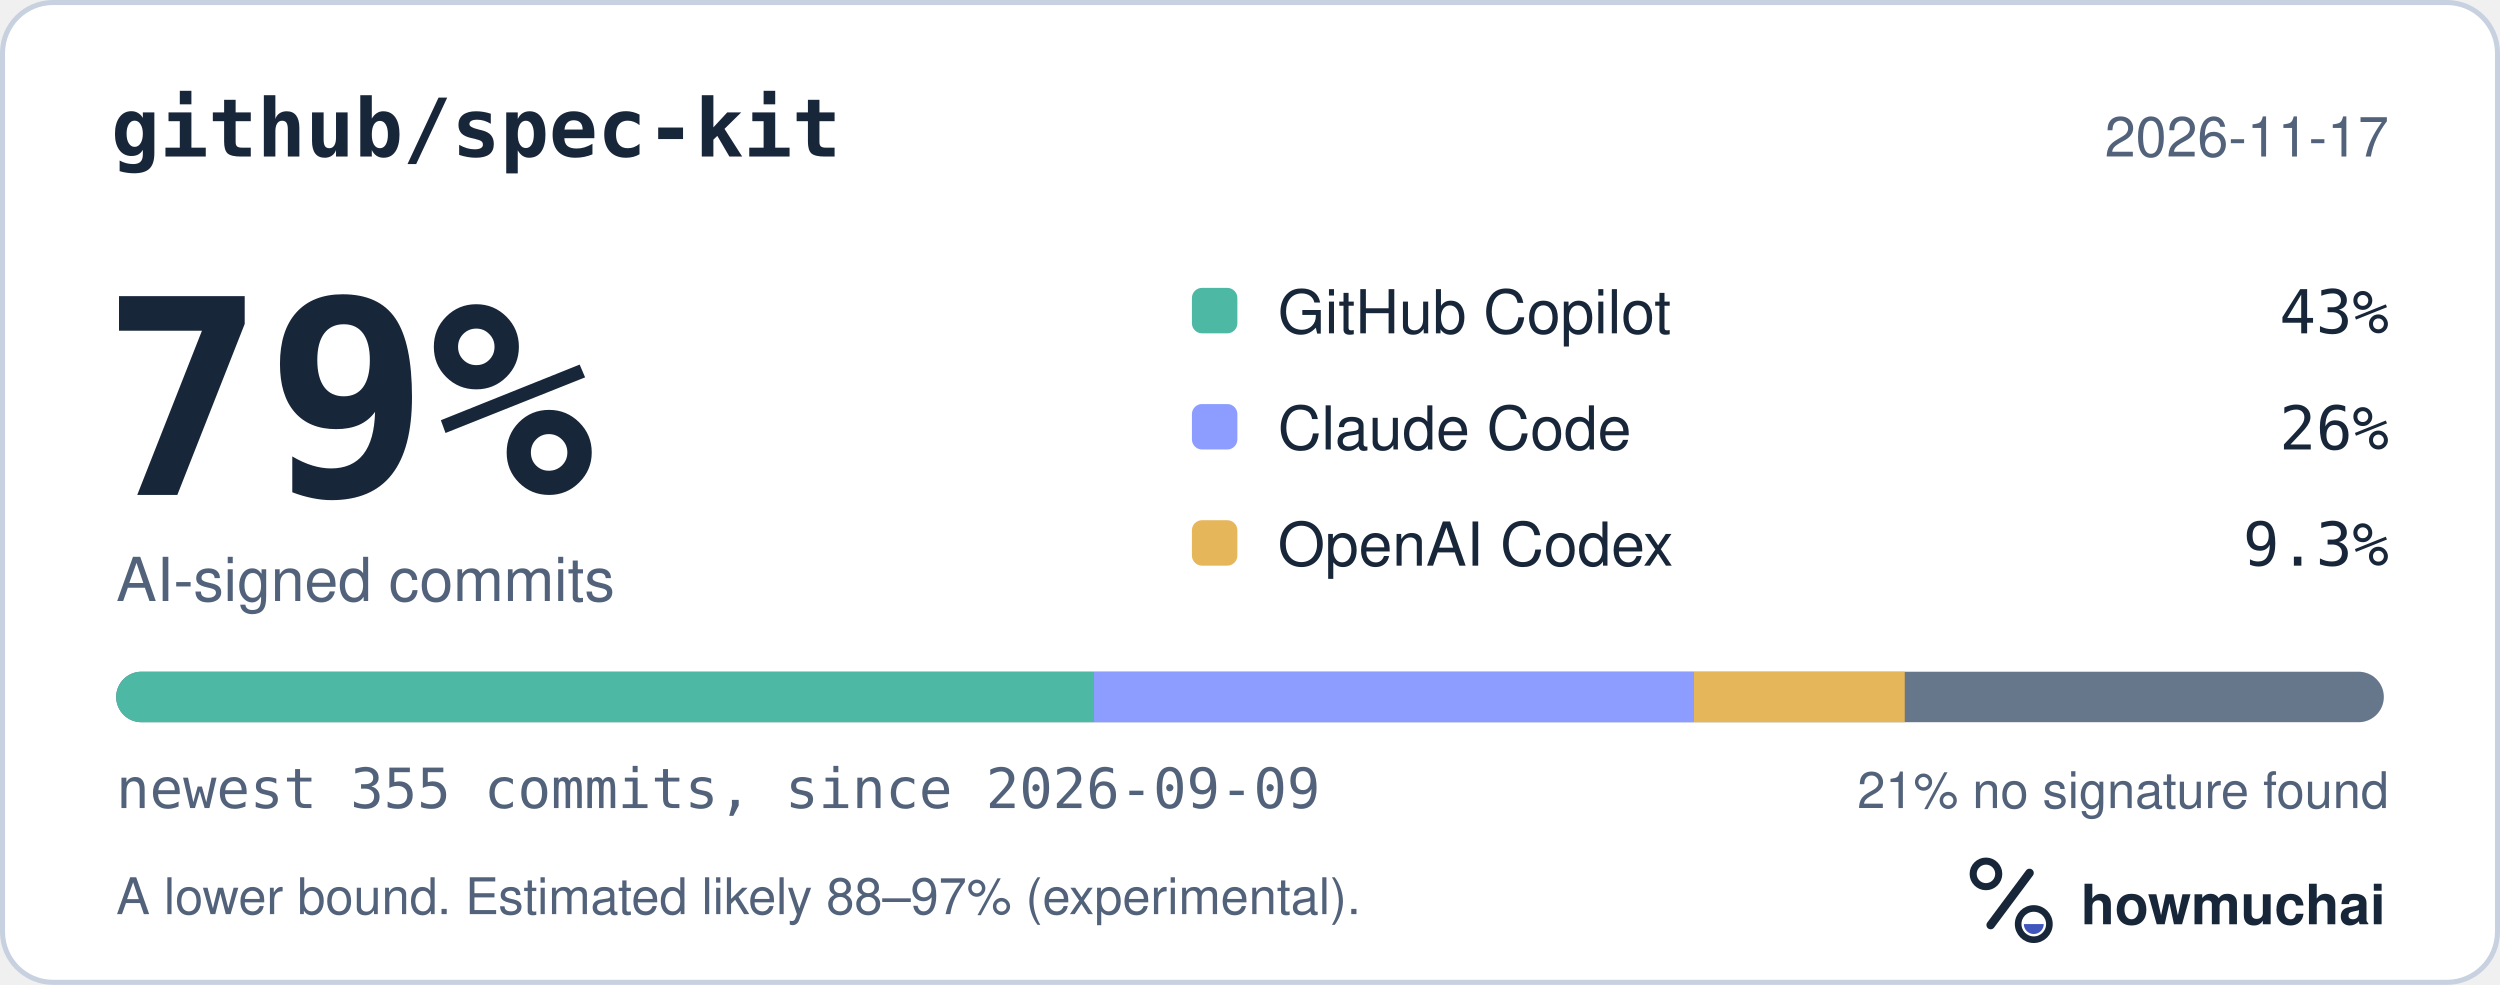
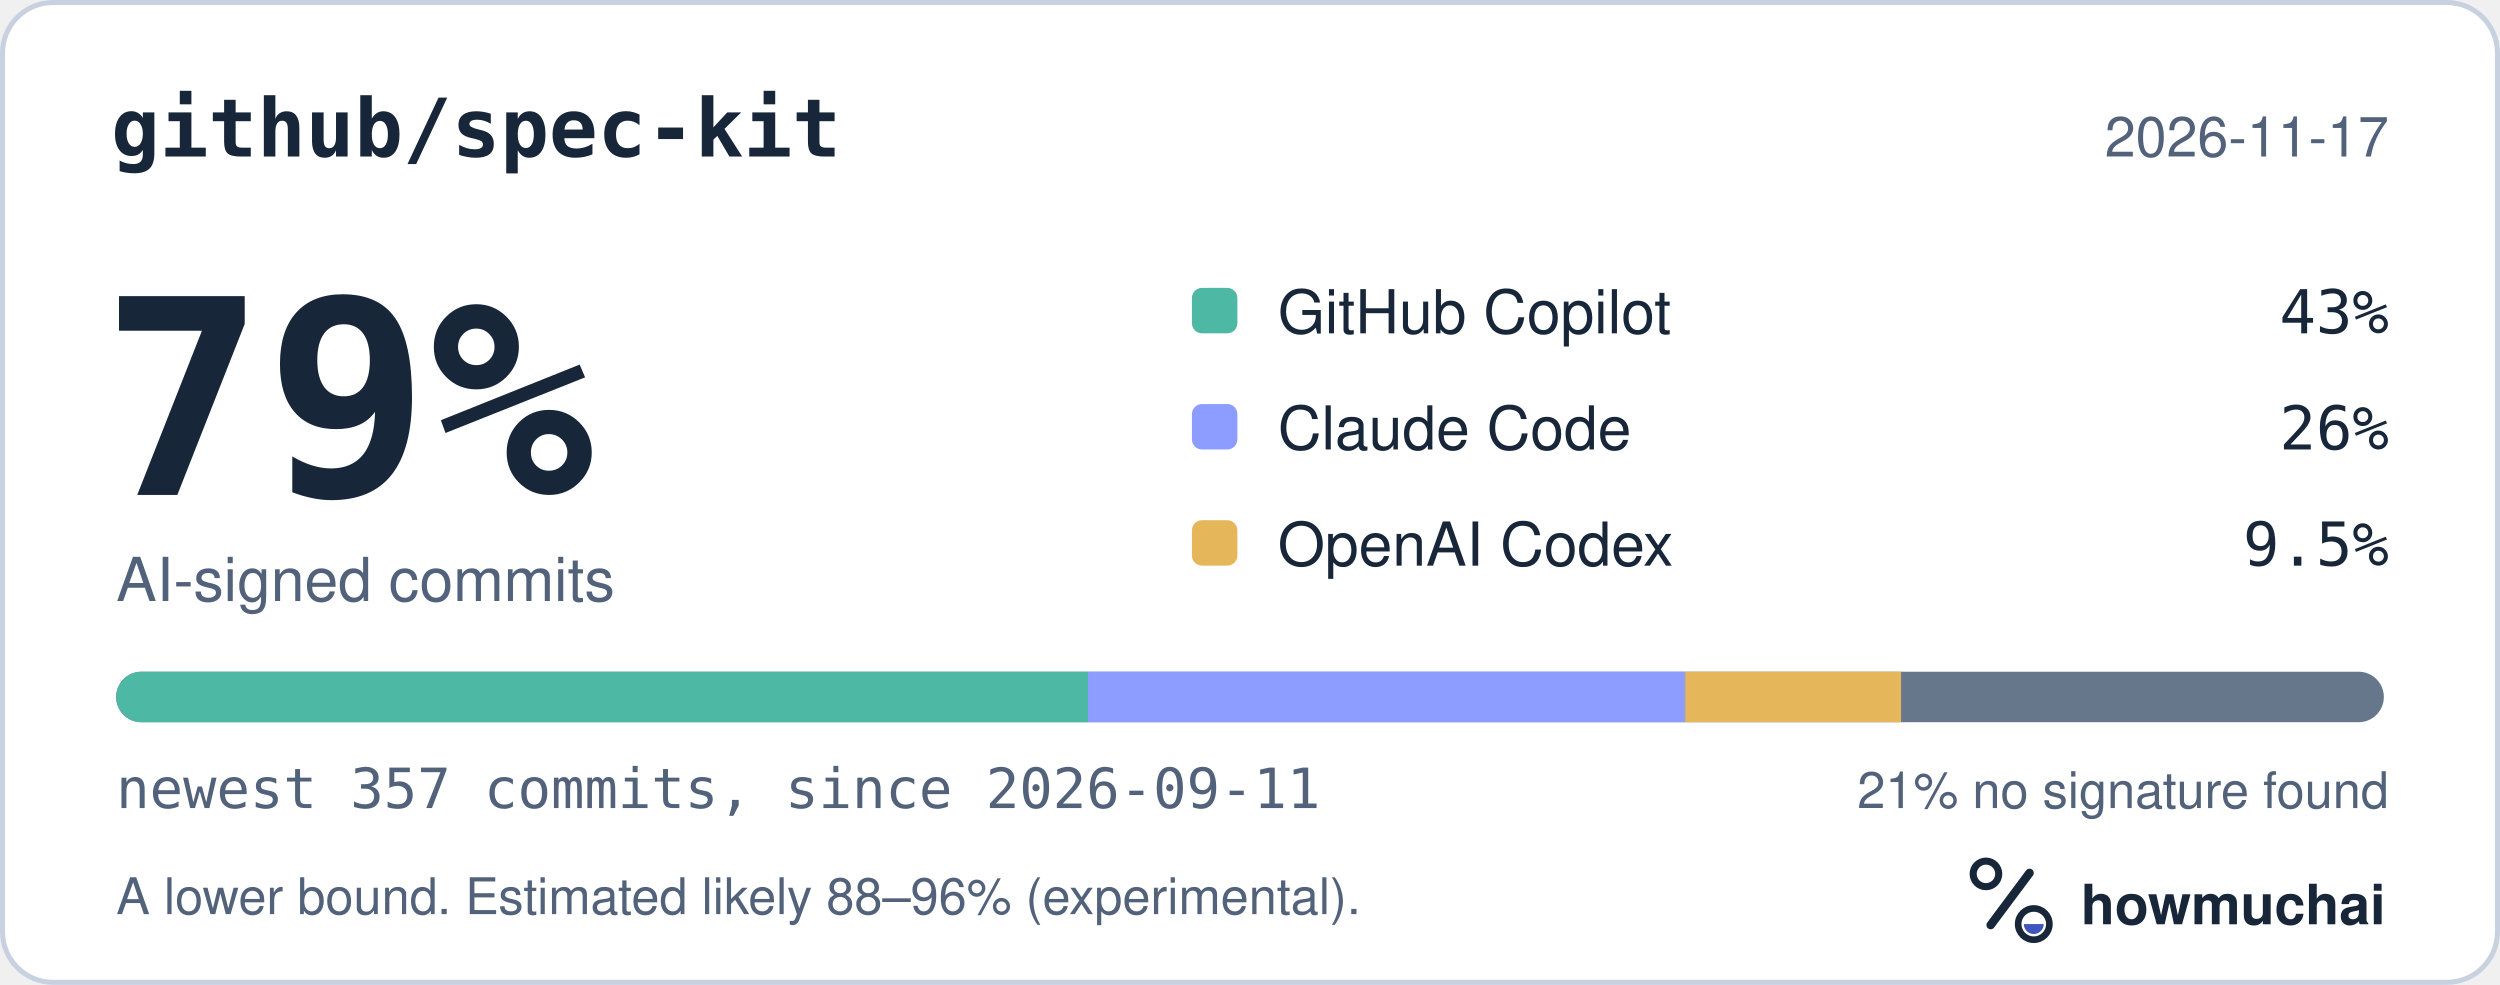
<svg xmlns="http://www.w3.org/2000/svg" width="495" height="195" viewBox="0 0 495 195" role="img" aria-labelledby="hm-t hm-d">
  <rect x="0.5" y="0.5" width="494" height="194" rx="10" fill="#FFFFFF" stroke="#C7D1DF" />
  <text x="22" y="31" fill="#18263A" font-family="ui-monospace, SF Mono, Menlo, Consolas, IBM Plex Mono, monospace" font-size="16" font-weight="600">github/spec-kit</text>
  <text x="473" y="31" fill="#52627A" font-family="-apple-system, BlinkMacSystemFont, Segoe UI, Helvetica, Arial, Fira Sans, sans-serif" font-size="11" text-anchor="end">2026-11-17</text>
  <text x="20" y="98" fill="#18263A" font-family="ui-monospace, SF Mono, Menlo, Consolas, IBM Plex Mono, monospace" font-size="54" font-weight="700">79%</text>
  <text x="23" y="119" fill="#52627A" font-family="-apple-system, BlinkMacSystemFont, Segoe UI, Helvetica, Arial, Fira Sans, sans-serif" font-size="12">AI-signed commits</text>
  <rect x="236" y="57" width="9" height="9" rx="2" fill="#4DB8A4" />
  <text x="253" y="66" fill="#18263A" font-family="-apple-system, BlinkMacSystemFont, Segoe UI, Helvetica, Arial, Fira Sans, sans-serif" font-size="12">GitHub Copilot</text>
  <text x="473" y="66" fill="#18263A" font-family="ui-monospace, SF Mono, Menlo, Consolas, IBM Plex Mono, monospace" font-size="12" text-anchor="end">43%</text>
  <rect x="236" y="80" width="9" height="9" rx="2" fill="#8D9DFF" />
  <text x="253" y="89" fill="#18263A" font-family="-apple-system, BlinkMacSystemFont, Segoe UI, Helvetica, Arial, Fira Sans, sans-serif" font-size="12">Claude Code</text>
  <text x="473" y="89" fill="#18263A" font-family="ui-monospace, SF Mono, Menlo, Consolas, IBM Plex Mono, monospace" font-size="12" text-anchor="end">26%</text>
  <rect x="236" y="103" width="9" height="9" rx="2" fill="#E6B75A" />
  <text x="253" y="112" fill="#18263A" font-family="-apple-system, BlinkMacSystemFont, Segoe UI, Helvetica, Arial, Fira Sans, sans-serif" font-size="12">OpenAI Codex</text>
-   <text x="473" y="112" fill="#18263A" font-family="ui-monospace, SF Mono, Menlo, Consolas, IBM Plex Mono, monospace" font-size="12" text-anchor="end">9.3%</text>
+   <text x="473" y="112" fill="#18263A" font-family="ui-monospace, SF Mono, Menlo, Consolas, IBM Plex Mono, monospace" font-size="12" text-anchor="end">9.5%</text>
  <defs>
    <clipPath id="hm-bar">
      <rect x="23" y="133" width="449" height="10" rx="5" />
    </clipPath>
  </defs>
  <rect x="23" y="133" width="449" height="10" rx="5" fill="#66768B" />
  <g clip-path="url(#hm-bar)">
-     <rect x="23.00" y="133" width="193.51" height="10" fill="#4DB8A4" />
-     <rect x="216.51" y="133" width="118.89" height="10" fill="#8D9DFF" />
-     <rect x="335.40" y="133" width="41.74" height="10" fill="#E6B75A" />
+     <rect x="23.00" y="133" width="192.43" height="10" fill="#4DB8A4" />
+     <rect x="215.43" y="133" width="118.22" height="10" fill="#8D9DFF" />
+     <rect x="333.65" y="133" width="42.76" height="10" fill="#E6B75A" />
  </g>
-   <text x="23" y="160" fill="#52627A" font-family="ui-monospace, SF Mono, Menlo, Consolas, IBM Plex Mono, monospace" font-size="11">newest 355 commits, since 2026-09-09</text>
+   <text x="23" y="160" fill="#52627A" font-family="ui-monospace, SF Mono, Menlo, Consolas, IBM Plex Mono, monospace" font-size="11">newest 357 commits, since 2026-09-11</text>
  <text x="473" y="160" fill="#52627A" font-family="-apple-system, BlinkMacSystemFont, Segoe UI, Helvetica, Arial, Fira Sans, sans-serif" font-size="10" text-anchor="end">21% no signature found</text>
-   <text x="23" y="181" fill="#52627A" font-family="-apple-system, BlinkMacSystemFont, Segoe UI, Helvetica, Arial, Fira Sans, sans-serif" font-size="10">A lower bound. Estimated likely 88–97% (experimental).</text>
+   <text x="23" y="181" fill="#52627A" font-family="-apple-system, BlinkMacSystemFont, Segoe UI, Helvetica, Arial, Fira Sans, sans-serif" font-size="10">A lower bound. Estimated likely 88–96% (experimental).</text>
  <g transform="translate(386 166) scale(0.046875)">
    <circle cx="154" cy="150" r="54" fill="none" stroke="#18263A" stroke-width="30" />
    <path d="M174 366 338 146" fill="none" stroke="#18263A" stroke-width="36" stroke-linecap="round" />
    <circle cx="356" cy="362" r="66" fill="none" stroke="#18263A" stroke-width="28" />
    <path d="M314 362a42 42 0 0 0 84 0Z" fill="#4056BC" />
  </g>
  <text x="412" y="183" fill="#18263A" font-family="-apple-system, BlinkMacSystemFont, Segoe UI, Helvetica, Arial, Fira Sans, sans-serif" font-size="11" font-weight="650">howmuchai</text>
</svg>
